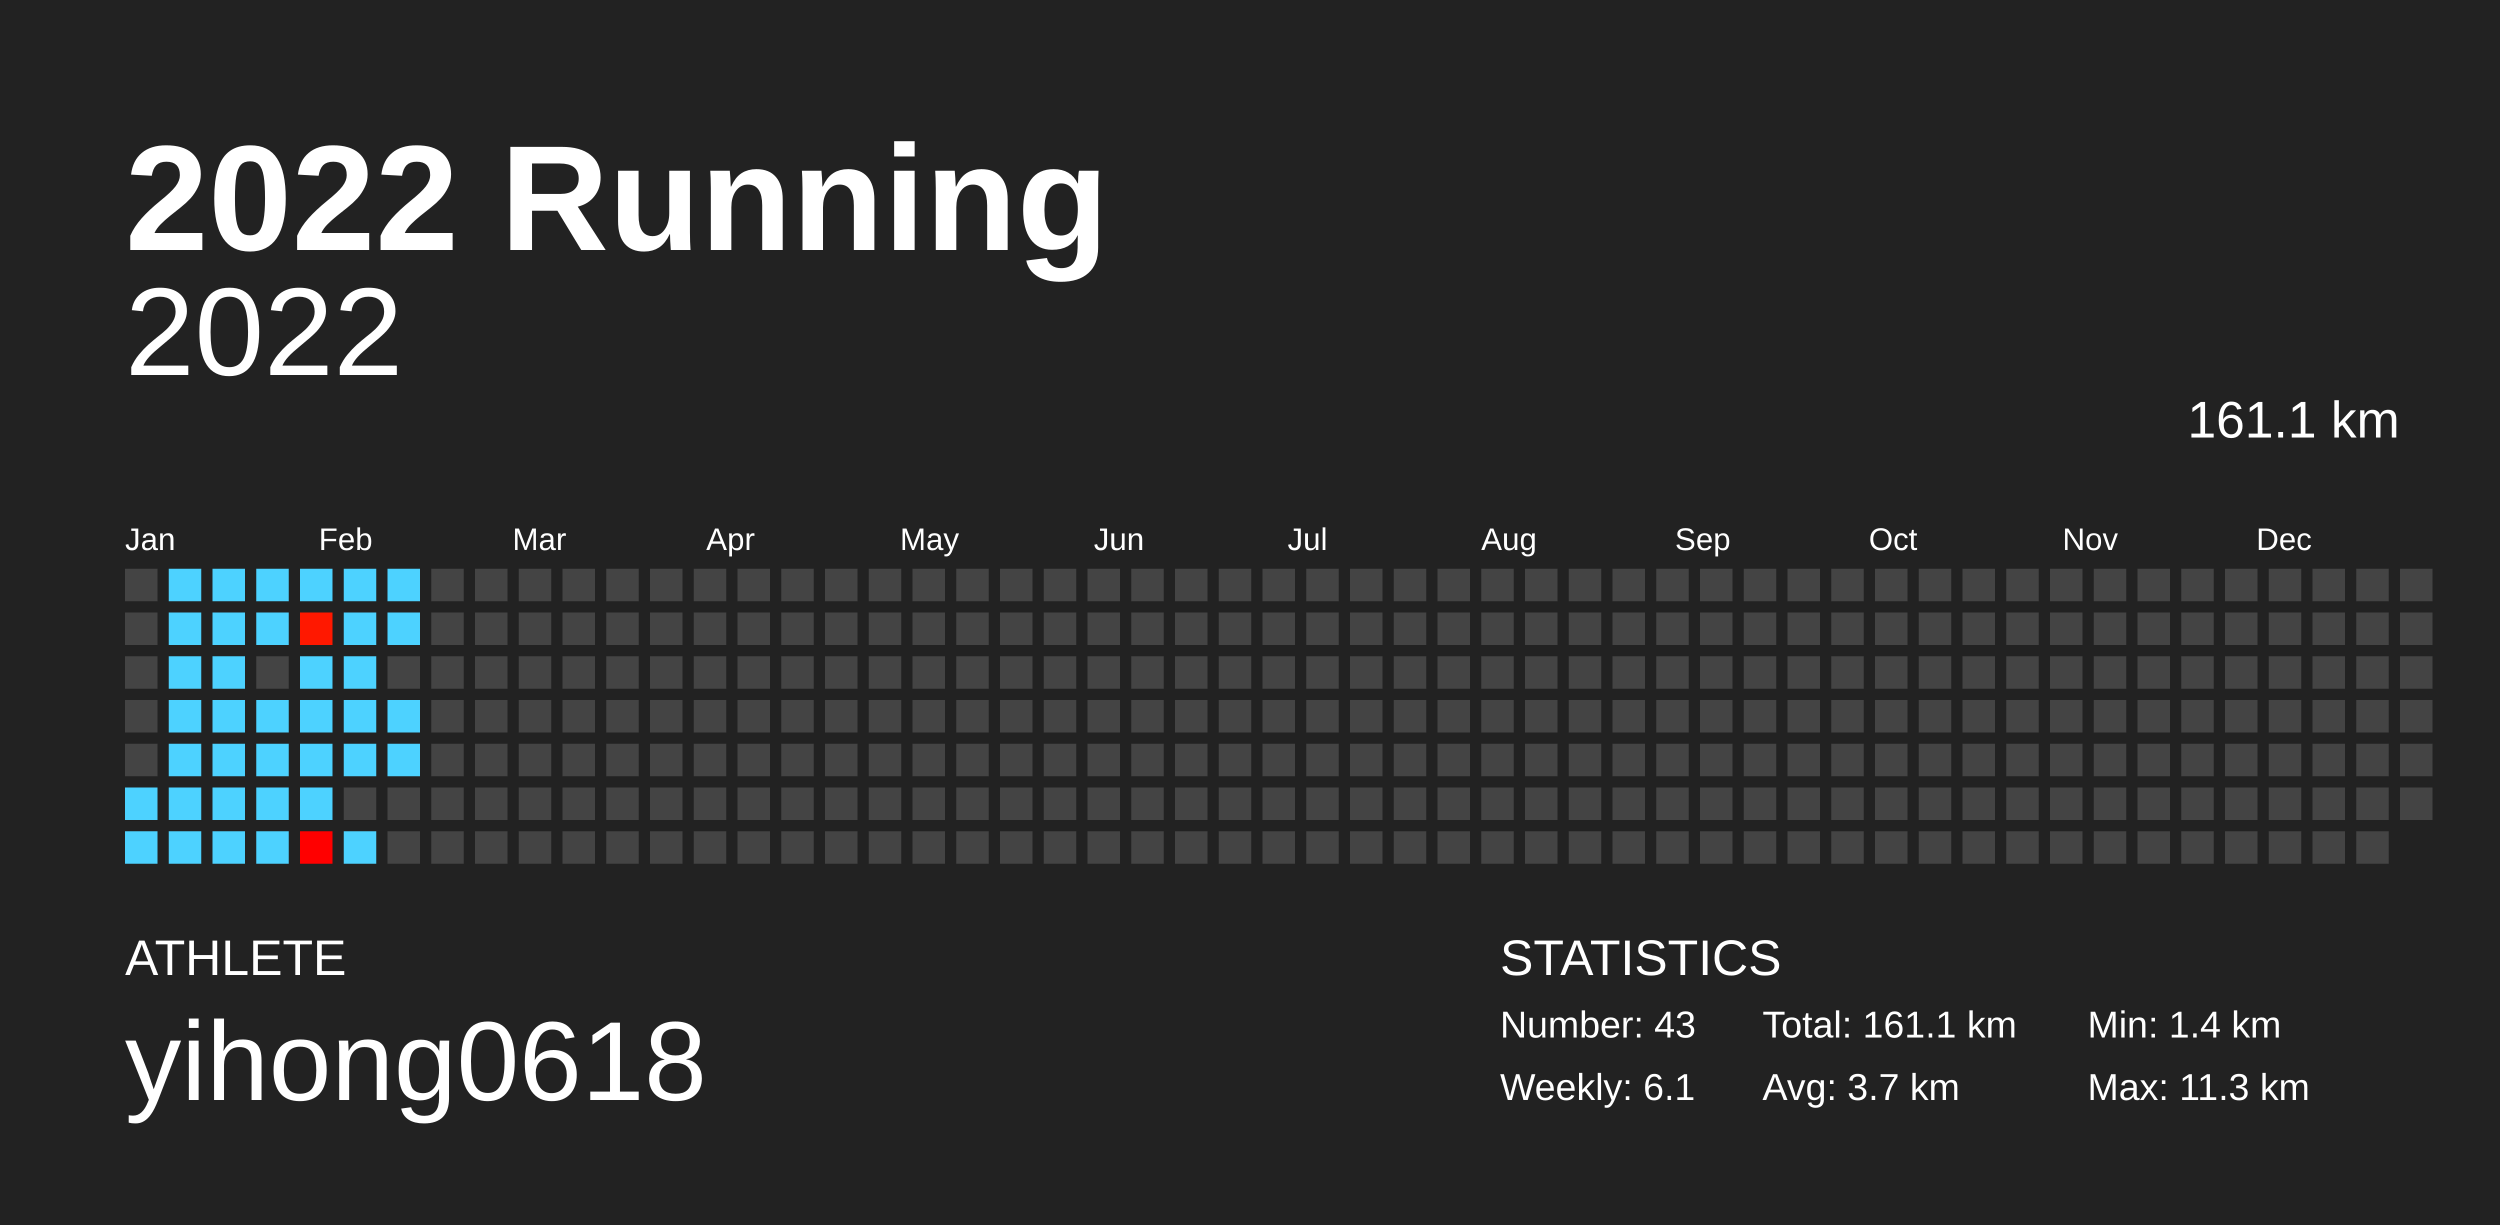
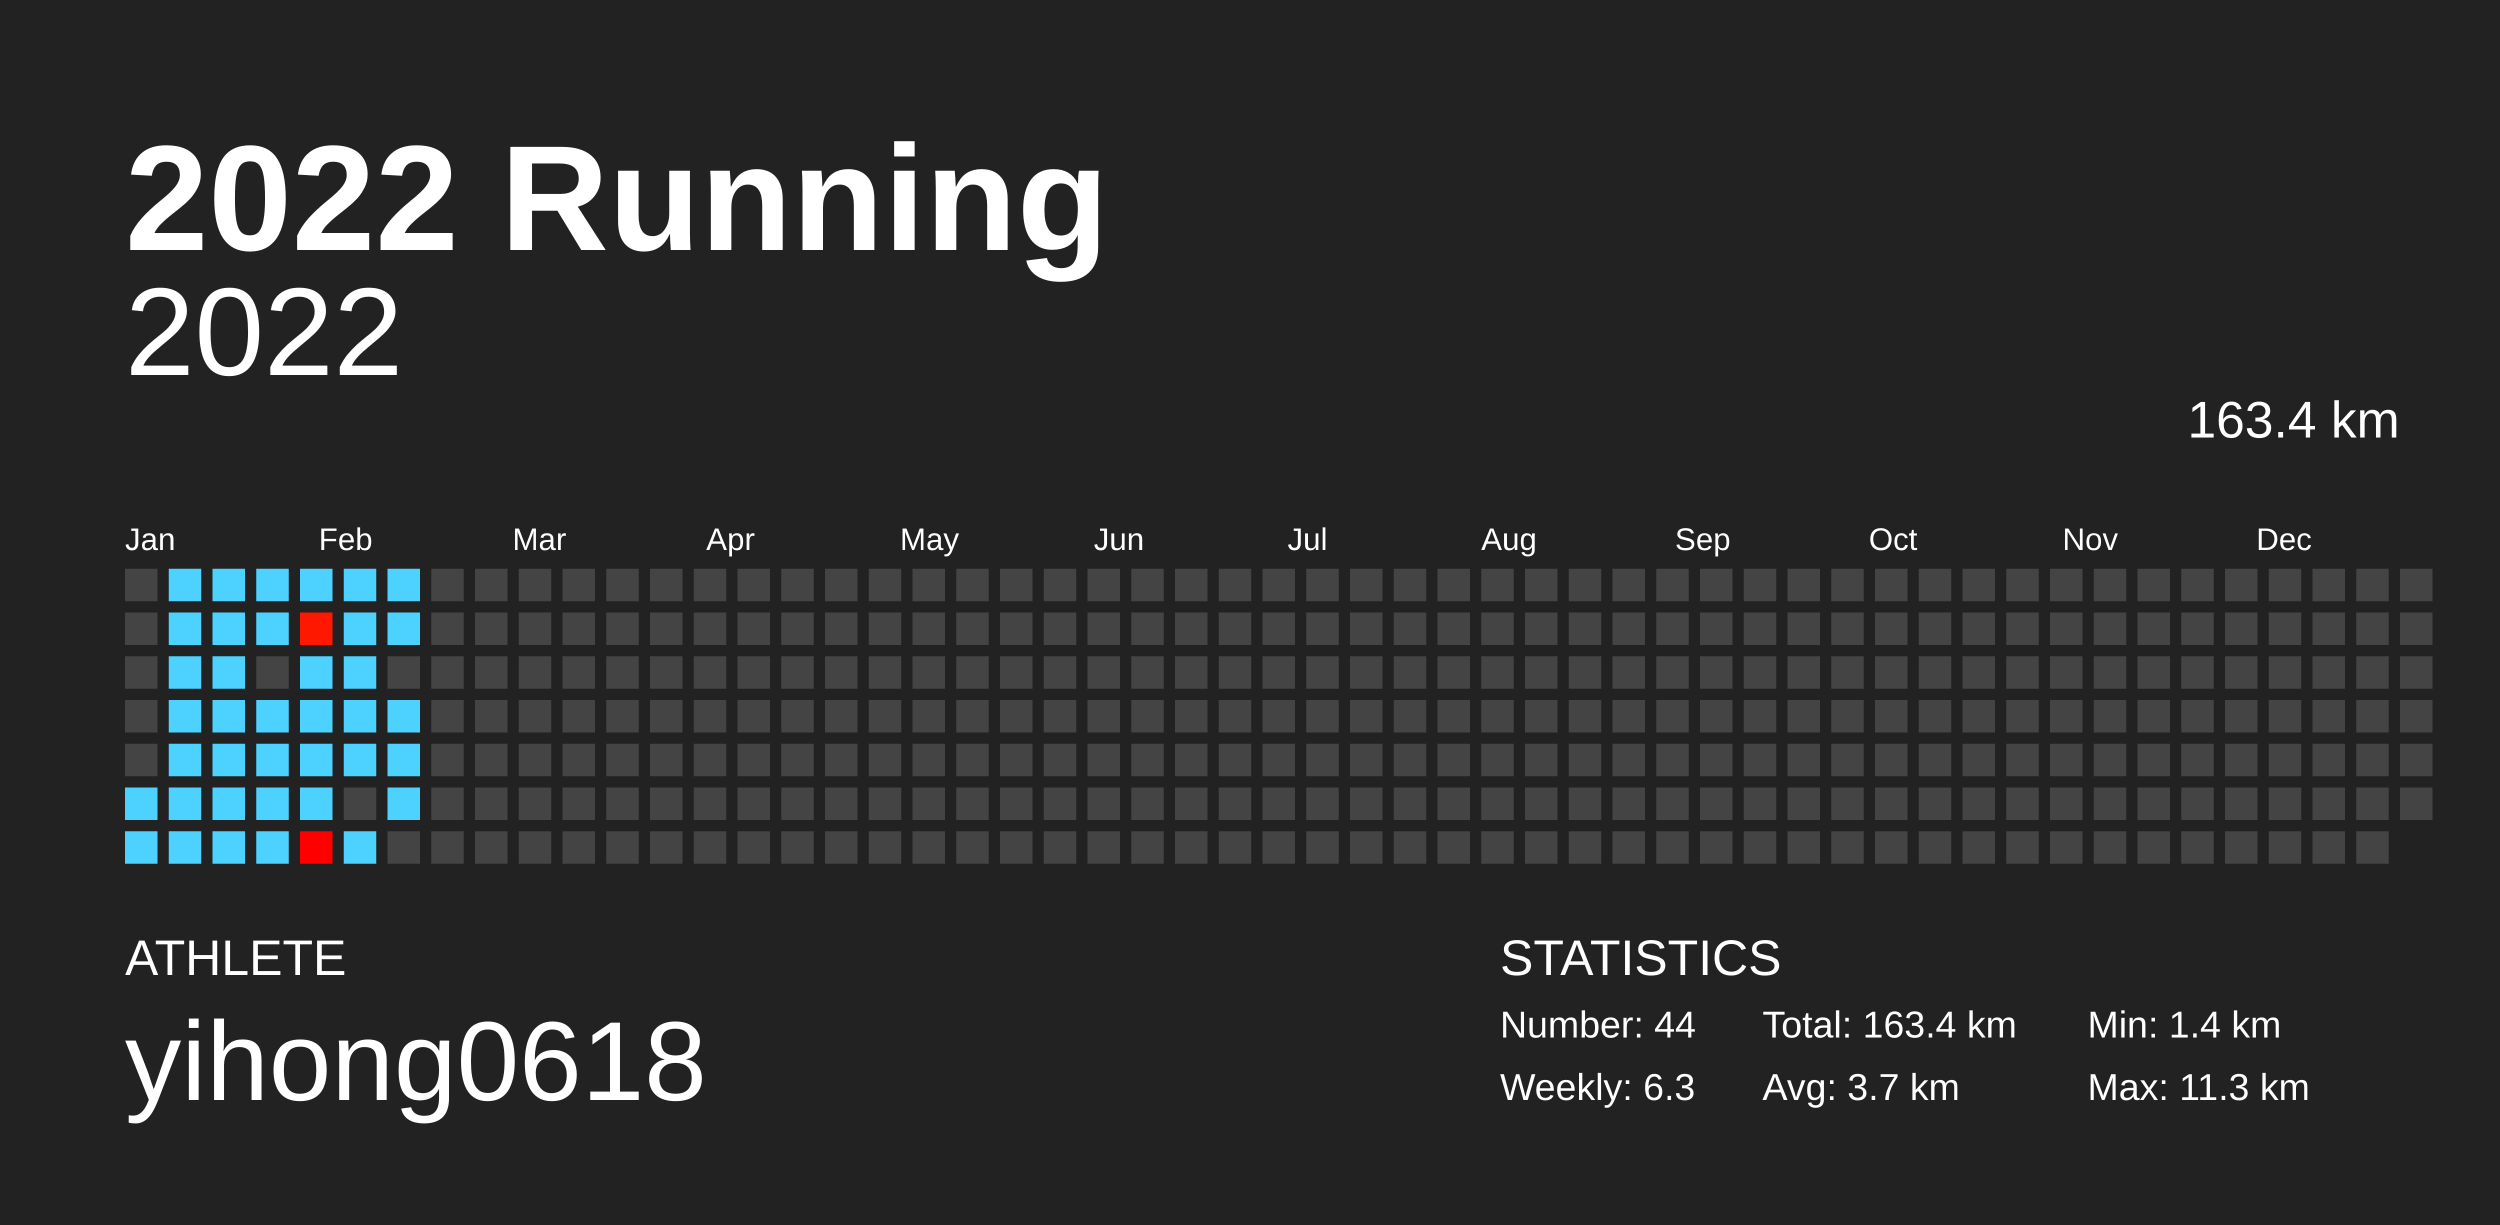
<svg xmlns="http://www.w3.org/2000/svg" baseProfile="full" height="98mm" version="1.1" viewBox="0,0,200,98" width="200mm">
  <defs />
  <rect fill="#222222" height="98" width="200" x="0" y="0" />
  <text fill="#FFFFFF" style="font-size:12px; font-family:Arial; font-weight:bold;" x="10" y="20">2022 Running</text>
  <text fill="#FFFFFF" style="font-size:4px; font-family:Arial" x="10" y="78">ATHLETE</text>
  <text fill="#FFFFFF" style="font-size:9px; font-family:Arial" x="10" y="88">yihong0618</text>
  <text fill="#FFFFFF" style="font-size:4px; font-family:Arial" x="120" y="78">STATISTICS</text>
-   <text fill="#FFFFFF" style="font-size:3px; font-family:Arial" x="120" y="83">Number: 43</text>
-   <text fill="#FFFFFF" style="font-size:3px; font-family:Arial" x="120" y="88">Weekly: 6.1</text>
-   <text fill="#FFFFFF" style="font-size:3px; font-family:Arial" x="141" y="83">Total: 161.1 km</text>
+   <text fill="#FFFFFF" style="font-size:3px; font-family:Arial" x="120" y="83">Number: 44</text>
+   <text fill="#FFFFFF" style="font-size:3px; font-family:Arial" x="120" y="88">Weekly: 6.3</text>
+   <text fill="#FFFFFF" style="font-size:3px; font-family:Arial" x="141" y="83">Total: 163.4 km</text>
  <text fill="#FFFFFF" style="font-size:3px; font-family:Arial" x="141" y="88">Avg: 3.7 km</text>
  <text fill="#FFFFFF" style="font-size:3px; font-family:Arial" x="167" y="83">Min: 1.4 km</text>
  <text fill="#FFFFFF" style="font-size:3px; font-family:Arial" x="167" y="88">Max: 11.3 km</text>
  <text alignment-baseline="hanging" fill="#FFFFFF" style="font-size:10.0px; font-family:Arial;" x="10" y="30">2022</text>
-   <text alignment-baseline="hanging" fill="#FFFFFF" style="font-size:4.125px; font-family:Arial;" x="175" y="35">161.1 km</text>
+   <text alignment-baseline="hanging" fill="#FFFFFF" style="font-size:4.125px; font-family:Arial;" x="175" y="35">163.4 km</text>
  <text fill="#FFFFFF" style="font-size:2.5px; font-family:Arial" x="10.0" y="44">Jan</text>
  <text fill="#FFFFFF" style="font-size:2.5px; font-family:Arial" x="25.5" y="44">Feb</text>
  <text fill="#FFFFFF" style="font-size:2.5px; font-family:Arial" x="41.0" y="44">Mar</text>
  <text fill="#FFFFFF" style="font-size:2.5px; font-family:Arial" x="56.5" y="44">Apr</text>
  <text fill="#FFFFFF" style="font-size:2.5px; font-family:Arial" x="72.0" y="44">May</text>
  <text fill="#FFFFFF" style="font-size:2.5px; font-family:Arial" x="87.5" y="44">Jun</text>
  <text fill="#FFFFFF" style="font-size:2.5px; font-family:Arial" x="103.0" y="44">Jul</text>
  <text fill="#FFFFFF" style="font-size:2.5px; font-family:Arial" x="118.5" y="44">Aug</text>
  <text fill="#FFFFFF" style="font-size:2.5px; font-family:Arial" x="134.0" y="44">Sep</text>
  <text fill="#FFFFFF" style="font-size:2.5px; font-family:Arial" x="149.5" y="44">Oct</text>
  <text fill="#FFFFFF" style="font-size:2.5px; font-family:Arial" x="165.0" y="44">Nov</text>
  <text fill="#FFFFFF" style="font-size:2.5px; font-family:Arial" x="180.5" y="44">Dec</text>
  <rect fill="#444444" height="2.6" width="2.6" x="10.0" y="45.5" />
  <rect fill="#444444" height="2.6" width="2.6" x="10.0" y="49.0" />
  <rect fill="#444444" height="2.6" width="2.6" x="10.0" y="52.5" />
  <rect fill="#444444" height="2.6" width="2.6" x="10.0" y="56.0" />
  <rect fill="#444444" height="2.6" width="2.6" x="10.0" y="59.5" />
  <rect fill="#4dd2ff" height="2.6" width="2.6" x="10.0" y="63.0" />
  <rect fill="#4dd2ff" height="2.6" width="2.6" x="10.0" y="66.5" />
  <rect fill="#4dd2ff" height="2.6" width="2.6" x="13.5" y="45.5" />
  <rect fill="#4dd2ff" height="2.6" width="2.6" x="13.5" y="49.0" />
  <rect fill="#4dd2ff" height="2.6" width="2.6" x="13.5" y="52.5" />
  <rect fill="#4dd2ff" height="2.6" width="2.6" x="13.5" y="56.0" />
  <rect fill="#4dd2ff" height="2.6" width="2.6" x="13.5" y="59.5" />
  <rect fill="#4dd2ff" height="2.6" width="2.6" x="13.5" y="63.0" />
  <rect fill="#4dd2ff" height="2.6" width="2.6" x="13.5" y="66.5" />
  <rect fill="#4dd2ff" height="2.6" width="2.6" x="17.0" y="45.5" />
  <rect fill="#4dd2ff" height="2.6" width="2.6" x="17.0" y="49.0" />
  <rect fill="#4dd2ff" height="2.6" width="2.6" x="17.0" y="52.5" />
  <rect fill="#4dd2ff" height="2.6" width="2.6" x="17.0" y="56.0" />
  <rect fill="#4dd2ff" height="2.6" width="2.6" x="17.0" y="59.5" />
  <rect fill="#4dd2ff" height="2.6" width="2.6" x="17.0" y="63.0" />
  <rect fill="#4dd2ff" height="2.6" width="2.6" x="17.0" y="66.5" />
  <rect fill="#4dd2ff" height="2.6" width="2.6" x="20.5" y="45.5" />
  <rect fill="#4dd2ff" height="2.6" width="2.6" x="20.5" y="49.0" />
  <rect fill="#444444" height="2.6" width="2.6" x="20.5" y="52.5" />
  <rect fill="#4dd2ff" height="2.6" width="2.6" x="20.5" y="56.0" />
  <rect fill="#4dd2ff" height="2.6" width="2.6" x="20.5" y="59.5" />
  <rect fill="#4dd2ff" height="2.6" width="2.6" x="20.5" y="63.0" />
  <rect fill="#4dd2ff" height="2.6" width="2.6" x="20.5" y="66.5" />
  <rect fill="#4dd2ff" height="2.6" width="2.6" x="24.0" y="45.5" />
  <rect fill="#ff1800" height="2.6" width="2.6" x="24.0" y="49.0" />
  <rect fill="#4dd2ff" height="2.6" width="2.6" x="24.0" y="52.5" />
  <rect fill="#4dd2ff" height="2.6" width="2.6" x="24.0" y="56.0" />
  <rect fill="#4dd2ff" height="2.6" width="2.6" x="24.0" y="59.5" />
  <rect fill="#4dd2ff" height="2.6" width="2.6" x="24.0" y="63.0" />
  <rect fill="#ff0000" height="2.6" width="2.6" x="24.0" y="66.5" />
  <rect fill="#4dd2ff" height="2.6" width="2.6" x="27.5" y="45.5" />
  <rect fill="#4dd2ff" height="2.6" width="2.6" x="27.5" y="49.0" />
  <rect fill="#4dd2ff" height="2.6" width="2.6" x="27.5" y="52.5" />
  <rect fill="#4dd2ff" height="2.6" width="2.6" x="27.5" y="56.0" />
  <rect fill="#4dd2ff" height="2.6" width="2.6" x="27.5" y="59.5" />
  <rect fill="#444444" height="2.6" width="2.6" x="27.5" y="63.0" />
  <rect fill="#4dd2ff" height="2.6" width="2.6" x="27.5" y="66.5" />
  <rect fill="#4dd2ff" height="2.6" width="2.6" x="31.0" y="45.5" />
  <rect fill="#4dd2ff" height="2.6" width="2.6" x="31.0" y="49.0" />
  <rect fill="#444444" height="2.6" width="2.6" x="31.0" y="52.5" />
  <rect fill="#4dd2ff" height="2.6" width="2.6" x="31.0" y="56.0" />
  <rect fill="#4dd2ff" height="2.6" width="2.6" x="31.0" y="59.5" />
-   <rect fill="#444444" height="2.6" width="2.6" x="31.0" y="63.0" />
+   <rect fill="#4dd2ff" height="2.6" width="2.6" x="31.0" y="63.0" />
  <rect fill="#444444" height="2.6" width="2.6" x="31.0" y="66.5" />
  <rect fill="#444444" height="2.6" width="2.6" x="34.5" y="45.5" />
  <rect fill="#444444" height="2.6" width="2.6" x="34.5" y="49.0" />
  <rect fill="#444444" height="2.6" width="2.6" x="34.5" y="52.5" />
  <rect fill="#444444" height="2.6" width="2.6" x="34.5" y="56.0" />
  <rect fill="#444444" height="2.6" width="2.6" x="34.5" y="59.5" />
  <rect fill="#444444" height="2.6" width="2.6" x="34.5" y="63.0" />
  <rect fill="#444444" height="2.6" width="2.6" x="34.5" y="66.5" />
  <rect fill="#444444" height="2.6" width="2.6" x="38.0" y="45.5" />
  <rect fill="#444444" height="2.6" width="2.6" x="38.0" y="49.0" />
  <rect fill="#444444" height="2.6" width="2.6" x="38.0" y="52.5" />
  <rect fill="#444444" height="2.6" width="2.6" x="38.0" y="56.0" />
  <rect fill="#444444" height="2.6" width="2.6" x="38.0" y="59.5" />
  <rect fill="#444444" height="2.6" width="2.6" x="38.0" y="63.0" />
  <rect fill="#444444" height="2.6" width="2.6" x="38.0" y="66.5" />
  <rect fill="#444444" height="2.6" width="2.6" x="41.5" y="45.5" />
  <rect fill="#444444" height="2.6" width="2.6" x="41.5" y="49.0" />
  <rect fill="#444444" height="2.6" width="2.6" x="41.5" y="52.5" />
  <rect fill="#444444" height="2.6" width="2.6" x="41.5" y="56.0" />
  <rect fill="#444444" height="2.6" width="2.6" x="41.5" y="59.5" />
  <rect fill="#444444" height="2.6" width="2.6" x="41.5" y="63.0" />
  <rect fill="#444444" height="2.6" width="2.6" x="41.5" y="66.5" />
  <rect fill="#444444" height="2.6" width="2.6" x="45.0" y="45.5" />
  <rect fill="#444444" height="2.6" width="2.6" x="45.0" y="49.0" />
  <rect fill="#444444" height="2.6" width="2.6" x="45.0" y="52.5" />
  <rect fill="#444444" height="2.6" width="2.6" x="45.0" y="56.0" />
  <rect fill="#444444" height="2.6" width="2.6" x="45.0" y="59.5" />
  <rect fill="#444444" height="2.6" width="2.6" x="45.0" y="63.0" />
  <rect fill="#444444" height="2.6" width="2.6" x="45.0" y="66.5" />
  <rect fill="#444444" height="2.6" width="2.6" x="48.5" y="45.5" />
  <rect fill="#444444" height="2.6" width="2.6" x="48.5" y="49.0" />
  <rect fill="#444444" height="2.6" width="2.6" x="48.5" y="52.5" />
  <rect fill="#444444" height="2.6" width="2.6" x="48.5" y="56.0" />
  <rect fill="#444444" height="2.6" width="2.6" x="48.5" y="59.5" />
  <rect fill="#444444" height="2.6" width="2.6" x="48.5" y="63.0" />
  <rect fill="#444444" height="2.6" width="2.6" x="48.5" y="66.5" />
  <rect fill="#444444" height="2.6" width="2.6" x="52.0" y="45.5" />
  <rect fill="#444444" height="2.6" width="2.6" x="52.0" y="49.0" />
  <rect fill="#444444" height="2.6" width="2.6" x="52.0" y="52.5" />
  <rect fill="#444444" height="2.6" width="2.6" x="52.0" y="56.0" />
  <rect fill="#444444" height="2.6" width="2.6" x="52.0" y="59.5" />
  <rect fill="#444444" height="2.6" width="2.6" x="52.0" y="63.0" />
  <rect fill="#444444" height="2.6" width="2.6" x="52.0" y="66.5" />
  <rect fill="#444444" height="2.6" width="2.6" x="55.5" y="45.5" />
  <rect fill="#444444" height="2.6" width="2.6" x="55.5" y="49.0" />
  <rect fill="#444444" height="2.6" width="2.6" x="55.5" y="52.5" />
  <rect fill="#444444" height="2.6" width="2.6" x="55.5" y="56.0" />
  <rect fill="#444444" height="2.6" width="2.6" x="55.5" y="59.5" />
  <rect fill="#444444" height="2.6" width="2.6" x="55.5" y="63.0" />
  <rect fill="#444444" height="2.6" width="2.6" x="55.5" y="66.5" />
  <rect fill="#444444" height="2.6" width="2.6" x="59.0" y="45.5" />
  <rect fill="#444444" height="2.6" width="2.6" x="59.0" y="49.0" />
  <rect fill="#444444" height="2.6" width="2.6" x="59.0" y="52.5" />
  <rect fill="#444444" height="2.6" width="2.6" x="59.0" y="56.0" />
  <rect fill="#444444" height="2.6" width="2.6" x="59.0" y="59.5" />
  <rect fill="#444444" height="2.6" width="2.6" x="59.0" y="63.0" />
  <rect fill="#444444" height="2.6" width="2.6" x="59.0" y="66.5" />
  <rect fill="#444444" height="2.6" width="2.6" x="62.5" y="45.5" />
  <rect fill="#444444" height="2.6" width="2.6" x="62.5" y="49.0" />
  <rect fill="#444444" height="2.6" width="2.6" x="62.5" y="52.5" />
  <rect fill="#444444" height="2.6" width="2.6" x="62.5" y="56.0" />
  <rect fill="#444444" height="2.6" width="2.6" x="62.5" y="59.5" />
  <rect fill="#444444" height="2.6" width="2.6" x="62.5" y="63.0" />
  <rect fill="#444444" height="2.6" width="2.6" x="62.5" y="66.5" />
  <rect fill="#444444" height="2.6" width="2.6" x="66.0" y="45.5" />
  <rect fill="#444444" height="2.6" width="2.6" x="66.0" y="49.0" />
  <rect fill="#444444" height="2.6" width="2.6" x="66.0" y="52.5" />
  <rect fill="#444444" height="2.6" width="2.6" x="66.0" y="56.0" />
  <rect fill="#444444" height="2.6" width="2.6" x="66.0" y="59.5" />
  <rect fill="#444444" height="2.6" width="2.6" x="66.0" y="63.0" />
  <rect fill="#444444" height="2.6" width="2.6" x="66.0" y="66.5" />
  <rect fill="#444444" height="2.6" width="2.6" x="69.5" y="45.5" />
  <rect fill="#444444" height="2.6" width="2.6" x="69.5" y="49.0" />
  <rect fill="#444444" height="2.6" width="2.6" x="69.5" y="52.5" />
  <rect fill="#444444" height="2.6" width="2.6" x="69.5" y="56.0" />
  <rect fill="#444444" height="2.6" width="2.6" x="69.5" y="59.5" />
  <rect fill="#444444" height="2.6" width="2.6" x="69.5" y="63.0" />
  <rect fill="#444444" height="2.6" width="2.6" x="69.5" y="66.5" />
  <rect fill="#444444" height="2.6" width="2.6" x="73.0" y="45.5" />
  <rect fill="#444444" height="2.6" width="2.6" x="73.0" y="49.0" />
  <rect fill="#444444" height="2.6" width="2.6" x="73.0" y="52.5" />
  <rect fill="#444444" height="2.6" width="2.6" x="73.0" y="56.0" />
  <rect fill="#444444" height="2.6" width="2.6" x="73.0" y="59.5" />
  <rect fill="#444444" height="2.6" width="2.6" x="73.0" y="63.0" />
  <rect fill="#444444" height="2.6" width="2.6" x="73.0" y="66.5" />
  <rect fill="#444444" height="2.6" width="2.6" x="76.5" y="45.5" />
  <rect fill="#444444" height="2.6" width="2.6" x="76.5" y="49.0" />
  <rect fill="#444444" height="2.6" width="2.6" x="76.5" y="52.5" />
  <rect fill="#444444" height="2.6" width="2.6" x="76.5" y="56.0" />
  <rect fill="#444444" height="2.6" width="2.6" x="76.5" y="59.5" />
  <rect fill="#444444" height="2.6" width="2.6" x="76.5" y="63.0" />
  <rect fill="#444444" height="2.6" width="2.6" x="76.5" y="66.5" />
  <rect fill="#444444" height="2.6" width="2.6" x="80.0" y="45.5" />
  <rect fill="#444444" height="2.6" width="2.6" x="80.0" y="49.0" />
  <rect fill="#444444" height="2.6" width="2.6" x="80.0" y="52.5" />
  <rect fill="#444444" height="2.6" width="2.6" x="80.0" y="56.0" />
  <rect fill="#444444" height="2.6" width="2.6" x="80.0" y="59.5" />
  <rect fill="#444444" height="2.6" width="2.6" x="80.0" y="63.0" />
  <rect fill="#444444" height="2.6" width="2.6" x="80.0" y="66.5" />
  <rect fill="#444444" height="2.6" width="2.6" x="83.5" y="45.5" />
  <rect fill="#444444" height="2.6" width="2.6" x="83.5" y="49.0" />
  <rect fill="#444444" height="2.6" width="2.6" x="83.5" y="52.5" />
  <rect fill="#444444" height="2.6" width="2.6" x="83.5" y="56.0" />
  <rect fill="#444444" height="2.6" width="2.6" x="83.5" y="59.5" />
  <rect fill="#444444" height="2.6" width="2.6" x="83.5" y="63.0" />
  <rect fill="#444444" height="2.6" width="2.6" x="83.5" y="66.5" />
  <rect fill="#444444" height="2.6" width="2.6" x="87.0" y="45.5" />
  <rect fill="#444444" height="2.6" width="2.6" x="87.0" y="49.0" />
  <rect fill="#444444" height="2.6" width="2.6" x="87.0" y="52.5" />
  <rect fill="#444444" height="2.6" width="2.6" x="87.0" y="56.0" />
  <rect fill="#444444" height="2.6" width="2.6" x="87.0" y="59.5" />
  <rect fill="#444444" height="2.6" width="2.6" x="87.0" y="63.0" />
  <rect fill="#444444" height="2.6" width="2.6" x="87.0" y="66.5" />
  <rect fill="#444444" height="2.6" width="2.6" x="90.5" y="45.5" />
  <rect fill="#444444" height="2.6" width="2.6" x="90.5" y="49.0" />
  <rect fill="#444444" height="2.6" width="2.6" x="90.5" y="52.5" />
  <rect fill="#444444" height="2.6" width="2.6" x="90.5" y="56.0" />
  <rect fill="#444444" height="2.6" width="2.6" x="90.5" y="59.5" />
  <rect fill="#444444" height="2.6" width="2.6" x="90.5" y="63.0" />
  <rect fill="#444444" height="2.6" width="2.6" x="90.5" y="66.5" />
  <rect fill="#444444" height="2.6" width="2.6" x="94.0" y="45.5" />
  <rect fill="#444444" height="2.6" width="2.6" x="94.0" y="49.0" />
  <rect fill="#444444" height="2.6" width="2.6" x="94.0" y="52.5" />
  <rect fill="#444444" height="2.6" width="2.6" x="94.0" y="56.0" />
  <rect fill="#444444" height="2.6" width="2.6" x="94.0" y="59.5" />
  <rect fill="#444444" height="2.6" width="2.6" x="94.0" y="63.0" />
  <rect fill="#444444" height="2.6" width="2.6" x="94.0" y="66.5" />
  <rect fill="#444444" height="2.6" width="2.6" x="97.5" y="45.5" />
  <rect fill="#444444" height="2.6" width="2.6" x="97.5" y="49.0" />
  <rect fill="#444444" height="2.6" width="2.6" x="97.5" y="52.5" />
  <rect fill="#444444" height="2.6" width="2.6" x="97.5" y="56.0" />
  <rect fill="#444444" height="2.6" width="2.6" x="97.5" y="59.5" />
  <rect fill="#444444" height="2.6" width="2.6" x="97.5" y="63.0" />
  <rect fill="#444444" height="2.6" width="2.6" x="97.5" y="66.5" />
  <rect fill="#444444" height="2.6" width="2.6" x="101.0" y="45.5" />
  <rect fill="#444444" height="2.6" width="2.6" x="101.0" y="49.0" />
  <rect fill="#444444" height="2.6" width="2.6" x="101.0" y="52.5" />
  <rect fill="#444444" height="2.6" width="2.6" x="101.0" y="56.0" />
  <rect fill="#444444" height="2.6" width="2.6" x="101.0" y="59.5" />
  <rect fill="#444444" height="2.6" width="2.6" x="101.0" y="63.0" />
  <rect fill="#444444" height="2.6" width="2.6" x="101.0" y="66.5" />
  <rect fill="#444444" height="2.6" width="2.6" x="104.5" y="45.5" />
  <rect fill="#444444" height="2.6" width="2.6" x="104.5" y="49.0" />
  <rect fill="#444444" height="2.6" width="2.6" x="104.5" y="52.5" />
  <rect fill="#444444" height="2.6" width="2.6" x="104.5" y="56.0" />
  <rect fill="#444444" height="2.6" width="2.6" x="104.5" y="59.5" />
  <rect fill="#444444" height="2.6" width="2.6" x="104.5" y="63.0" />
  <rect fill="#444444" height="2.6" width="2.6" x="104.5" y="66.5" />
  <rect fill="#444444" height="2.6" width="2.6" x="108.0" y="45.5" />
  <rect fill="#444444" height="2.6" width="2.6" x="108.0" y="49.0" />
  <rect fill="#444444" height="2.6" width="2.6" x="108.0" y="52.5" />
  <rect fill="#444444" height="2.6" width="2.6" x="108.0" y="56.0" />
  <rect fill="#444444" height="2.6" width="2.6" x="108.0" y="59.5" />
  <rect fill="#444444" height="2.6" width="2.6" x="108.0" y="63.0" />
  <rect fill="#444444" height="2.6" width="2.6" x="108.0" y="66.5" />
  <rect fill="#444444" height="2.6" width="2.6" x="111.5" y="45.5" />
  <rect fill="#444444" height="2.6" width="2.6" x="111.5" y="49.0" />
  <rect fill="#444444" height="2.6" width="2.6" x="111.5" y="52.5" />
  <rect fill="#444444" height="2.6" width="2.6" x="111.5" y="56.0" />
  <rect fill="#444444" height="2.6" width="2.6" x="111.5" y="59.5" />
  <rect fill="#444444" height="2.6" width="2.6" x="111.5" y="63.0" />
  <rect fill="#444444" height="2.6" width="2.6" x="111.5" y="66.5" />
  <rect fill="#444444" height="2.6" width="2.6" x="115.0" y="45.5" />
  <rect fill="#444444" height="2.6" width="2.6" x="115.0" y="49.0" />
  <rect fill="#444444" height="2.6" width="2.6" x="115.0" y="52.5" />
  <rect fill="#444444" height="2.6" width="2.6" x="115.0" y="56.0" />
  <rect fill="#444444" height="2.6" width="2.6" x="115.0" y="59.5" />
  <rect fill="#444444" height="2.6" width="2.6" x="115.0" y="63.0" />
  <rect fill="#444444" height="2.6" width="2.6" x="115.0" y="66.5" />
  <rect fill="#444444" height="2.6" width="2.6" x="118.5" y="45.5" />
  <rect fill="#444444" height="2.6" width="2.6" x="118.5" y="49.0" />
  <rect fill="#444444" height="2.6" width="2.6" x="118.5" y="52.5" />
  <rect fill="#444444" height="2.6" width="2.6" x="118.5" y="56.0" />
  <rect fill="#444444" height="2.6" width="2.6" x="118.5" y="59.5" />
  <rect fill="#444444" height="2.6" width="2.6" x="118.5" y="63.0" />
  <rect fill="#444444" height="2.6" width="2.6" x="118.5" y="66.5" />
  <rect fill="#444444" height="2.6" width="2.6" x="122.0" y="45.5" />
  <rect fill="#444444" height="2.6" width="2.6" x="122.0" y="49.0" />
  <rect fill="#444444" height="2.6" width="2.6" x="122.0" y="52.5" />
  <rect fill="#444444" height="2.6" width="2.6" x="122.0" y="56.0" />
  <rect fill="#444444" height="2.6" width="2.6" x="122.0" y="59.5" />
  <rect fill="#444444" height="2.6" width="2.6" x="122.0" y="63.0" />
  <rect fill="#444444" height="2.6" width="2.6" x="122.0" y="66.5" />
  <rect fill="#444444" height="2.6" width="2.6" x="125.5" y="45.5" />
  <rect fill="#444444" height="2.6" width="2.6" x="125.5" y="49.0" />
  <rect fill="#444444" height="2.6" width="2.6" x="125.5" y="52.5" />
  <rect fill="#444444" height="2.6" width="2.6" x="125.5" y="56.0" />
  <rect fill="#444444" height="2.6" width="2.6" x="125.5" y="59.5" />
  <rect fill="#444444" height="2.6" width="2.6" x="125.5" y="63.0" />
  <rect fill="#444444" height="2.6" width="2.6" x="125.5" y="66.5" />
  <rect fill="#444444" height="2.6" width="2.6" x="129.0" y="45.5" />
  <rect fill="#444444" height="2.6" width="2.6" x="129.0" y="49.0" />
  <rect fill="#444444" height="2.6" width="2.6" x="129.0" y="52.5" />
  <rect fill="#444444" height="2.6" width="2.6" x="129.0" y="56.0" />
  <rect fill="#444444" height="2.6" width="2.6" x="129.0" y="59.5" />
  <rect fill="#444444" height="2.6" width="2.6" x="129.0" y="63.0" />
  <rect fill="#444444" height="2.6" width="2.6" x="129.0" y="66.5" />
  <rect fill="#444444" height="2.6" width="2.6" x="132.5" y="45.5" />
  <rect fill="#444444" height="2.6" width="2.6" x="132.5" y="49.0" />
  <rect fill="#444444" height="2.6" width="2.6" x="132.5" y="52.5" />
  <rect fill="#444444" height="2.6" width="2.6" x="132.5" y="56.0" />
  <rect fill="#444444" height="2.6" width="2.6" x="132.5" y="59.5" />
  <rect fill="#444444" height="2.6" width="2.6" x="132.5" y="63.0" />
  <rect fill="#444444" height="2.6" width="2.6" x="132.5" y="66.5" />
  <rect fill="#444444" height="2.6" width="2.6" x="136.0" y="45.5" />
  <rect fill="#444444" height="2.6" width="2.6" x="136.0" y="49.0" />
  <rect fill="#444444" height="2.6" width="2.6" x="136.0" y="52.5" />
  <rect fill="#444444" height="2.6" width="2.6" x="136.0" y="56.0" />
  <rect fill="#444444" height="2.6" width="2.6" x="136.0" y="59.5" />
  <rect fill="#444444" height="2.6" width="2.6" x="136.0" y="63.0" />
  <rect fill="#444444" height="2.6" width="2.6" x="136.0" y="66.5" />
  <rect fill="#444444" height="2.6" width="2.6" x="139.5" y="45.5" />
  <rect fill="#444444" height="2.6" width="2.6" x="139.5" y="49.0" />
  <rect fill="#444444" height="2.6" width="2.6" x="139.5" y="52.5" />
  <rect fill="#444444" height="2.6" width="2.6" x="139.5" y="56.0" />
  <rect fill="#444444" height="2.6" width="2.6" x="139.5" y="59.5" />
  <rect fill="#444444" height="2.6" width="2.6" x="139.5" y="63.0" />
  <rect fill="#444444" height="2.6" width="2.6" x="139.5" y="66.5" />
  <rect fill="#444444" height="2.6" width="2.6" x="143.0" y="45.5" />
  <rect fill="#444444" height="2.6" width="2.6" x="143.0" y="49.0" />
  <rect fill="#444444" height="2.6" width="2.6" x="143.0" y="52.5" />
  <rect fill="#444444" height="2.6" width="2.6" x="143.0" y="56.0" />
  <rect fill="#444444" height="2.6" width="2.6" x="143.0" y="59.5" />
  <rect fill="#444444" height="2.6" width="2.6" x="143.0" y="63.0" />
  <rect fill="#444444" height="2.6" width="2.6" x="143.0" y="66.5" />
  <rect fill="#444444" height="2.6" width="2.6" x="146.5" y="45.5" />
  <rect fill="#444444" height="2.6" width="2.6" x="146.5" y="49.0" />
  <rect fill="#444444" height="2.6" width="2.6" x="146.5" y="52.5" />
  <rect fill="#444444" height="2.6" width="2.6" x="146.5" y="56.0" />
  <rect fill="#444444" height="2.6" width="2.6" x="146.5" y="59.5" />
  <rect fill="#444444" height="2.6" width="2.6" x="146.5" y="63.0" />
  <rect fill="#444444" height="2.6" width="2.6" x="146.5" y="66.5" />
  <rect fill="#444444" height="2.6" width="2.6" x="150.0" y="45.5" />
  <rect fill="#444444" height="2.6" width="2.6" x="150.0" y="49.0" />
  <rect fill="#444444" height="2.6" width="2.6" x="150.0" y="52.5" />
  <rect fill="#444444" height="2.6" width="2.6" x="150.0" y="56.0" />
  <rect fill="#444444" height="2.6" width="2.6" x="150.0" y="59.5" />
  <rect fill="#444444" height="2.6" width="2.6" x="150.0" y="63.0" />
  <rect fill="#444444" height="2.6" width="2.6" x="150.0" y="66.5" />
  <rect fill="#444444" height="2.6" width="2.6" x="153.5" y="45.5" />
  <rect fill="#444444" height="2.6" width="2.6" x="153.5" y="49.0" />
  <rect fill="#444444" height="2.6" width="2.6" x="153.5" y="52.5" />
  <rect fill="#444444" height="2.6" width="2.6" x="153.5" y="56.0" />
  <rect fill="#444444" height="2.6" width="2.6" x="153.5" y="59.5" />
  <rect fill="#444444" height="2.6" width="2.6" x="153.5" y="63.0" />
  <rect fill="#444444" height="2.6" width="2.6" x="153.5" y="66.5" />
  <rect fill="#444444" height="2.6" width="2.6" x="157.0" y="45.5" />
  <rect fill="#444444" height="2.6" width="2.6" x="157.0" y="49.0" />
  <rect fill="#444444" height="2.6" width="2.6" x="157.0" y="52.5" />
  <rect fill="#444444" height="2.6" width="2.6" x="157.0" y="56.0" />
  <rect fill="#444444" height="2.6" width="2.6" x="157.0" y="59.5" />
  <rect fill="#444444" height="2.6" width="2.6" x="157.0" y="63.0" />
  <rect fill="#444444" height="2.6" width="2.6" x="157.0" y="66.5" />
  <rect fill="#444444" height="2.6" width="2.6" x="160.5" y="45.5" />
  <rect fill="#444444" height="2.6" width="2.6" x="160.5" y="49.0" />
  <rect fill="#444444" height="2.6" width="2.6" x="160.5" y="52.5" />
  <rect fill="#444444" height="2.6" width="2.6" x="160.5" y="56.0" />
  <rect fill="#444444" height="2.6" width="2.6" x="160.5" y="59.5" />
  <rect fill="#444444" height="2.6" width="2.6" x="160.5" y="63.0" />
  <rect fill="#444444" height="2.6" width="2.6" x="160.5" y="66.5" />
  <rect fill="#444444" height="2.6" width="2.6" x="164.0" y="45.5" />
  <rect fill="#444444" height="2.6" width="2.6" x="164.0" y="49.0" />
  <rect fill="#444444" height="2.6" width="2.6" x="164.0" y="52.5" />
  <rect fill="#444444" height="2.6" width="2.6" x="164.0" y="56.0" />
  <rect fill="#444444" height="2.6" width="2.6" x="164.0" y="59.5" />
  <rect fill="#444444" height="2.6" width="2.6" x="164.0" y="63.0" />
  <rect fill="#444444" height="2.6" width="2.6" x="164.0" y="66.5" />
  <rect fill="#444444" height="2.6" width="2.6" x="167.5" y="45.5" />
  <rect fill="#444444" height="2.6" width="2.6" x="167.5" y="49.0" />
  <rect fill="#444444" height="2.6" width="2.6" x="167.5" y="52.5" />
  <rect fill="#444444" height="2.6" width="2.6" x="167.5" y="56.0" />
  <rect fill="#444444" height="2.6" width="2.6" x="167.5" y="59.5" />
  <rect fill="#444444" height="2.6" width="2.6" x="167.5" y="63.0" />
  <rect fill="#444444" height="2.6" width="2.6" x="167.5" y="66.5" />
  <rect fill="#444444" height="2.6" width="2.6" x="171.0" y="45.5" />
  <rect fill="#444444" height="2.6" width="2.6" x="171.0" y="49.0" />
  <rect fill="#444444" height="2.6" width="2.6" x="171.0" y="52.5" />
  <rect fill="#444444" height="2.6" width="2.6" x="171.0" y="56.0" />
  <rect fill="#444444" height="2.6" width="2.6" x="171.0" y="59.5" />
  <rect fill="#444444" height="2.6" width="2.6" x="171.0" y="63.0" />
  <rect fill="#444444" height="2.6" width="2.6" x="171.0" y="66.5" />
  <rect fill="#444444" height="2.6" width="2.6" x="174.5" y="45.5" />
  <rect fill="#444444" height="2.6" width="2.6" x="174.5" y="49.0" />
  <rect fill="#444444" height="2.6" width="2.6" x="174.5" y="52.5" />
  <rect fill="#444444" height="2.6" width="2.6" x="174.5" y="56.0" />
  <rect fill="#444444" height="2.6" width="2.6" x="174.5" y="59.5" />
  <rect fill="#444444" height="2.6" width="2.6" x="174.5" y="63.0" />
  <rect fill="#444444" height="2.6" width="2.6" x="174.5" y="66.5" />
  <rect fill="#444444" height="2.6" width="2.6" x="178.0" y="45.5" />
  <rect fill="#444444" height="2.6" width="2.6" x="178.0" y="49.0" />
  <rect fill="#444444" height="2.6" width="2.6" x="178.0" y="52.5" />
  <rect fill="#444444" height="2.6" width="2.6" x="178.0" y="56.0" />
  <rect fill="#444444" height="2.6" width="2.6" x="178.0" y="59.5" />
  <rect fill="#444444" height="2.6" width="2.6" x="178.0" y="63.0" />
  <rect fill="#444444" height="2.6" width="2.6" x="178.0" y="66.5" />
  <rect fill="#444444" height="2.6" width="2.6" x="181.5" y="45.5" />
  <rect fill="#444444" height="2.6" width="2.6" x="181.5" y="49.0" />
  <rect fill="#444444" height="2.6" width="2.6" x="181.5" y="52.5" />
  <rect fill="#444444" height="2.6" width="2.6" x="181.5" y="56.0" />
  <rect fill="#444444" height="2.6" width="2.6" x="181.5" y="59.5" />
  <rect fill="#444444" height="2.6" width="2.6" x="181.5" y="63.0" />
  <rect fill="#444444" height="2.6" width="2.6" x="181.5" y="66.5" />
  <rect fill="#444444" height="2.6" width="2.6" x="185.0" y="45.5" />
  <rect fill="#444444" height="2.6" width="2.6" x="185.0" y="49.0" />
  <rect fill="#444444" height="2.6" width="2.6" x="185.0" y="52.5" />
  <rect fill="#444444" height="2.6" width="2.6" x="185.0" y="56.0" />
  <rect fill="#444444" height="2.6" width="2.6" x="185.0" y="59.5" />
  <rect fill="#444444" height="2.6" width="2.6" x="185.0" y="63.0" />
  <rect fill="#444444" height="2.6" width="2.6" x="185.0" y="66.5" />
  <rect fill="#444444" height="2.6" width="2.6" x="188.5" y="45.5" />
  <rect fill="#444444" height="2.6" width="2.6" x="188.5" y="49.0" />
  <rect fill="#444444" height="2.6" width="2.6" x="188.5" y="52.5" />
  <rect fill="#444444" height="2.6" width="2.6" x="188.5" y="56.0" />
  <rect fill="#444444" height="2.6" width="2.6" x="188.5" y="59.5" />
  <rect fill="#444444" height="2.6" width="2.6" x="188.5" y="63.0" />
  <rect fill="#444444" height="2.6" width="2.6" x="188.5" y="66.5" />
  <rect fill="#444444" height="2.6" width="2.6" x="192.0" y="45.5" />
  <rect fill="#444444" height="2.6" width="2.6" x="192.0" y="49.0" />
  <rect fill="#444444" height="2.6" width="2.6" x="192.0" y="52.5" />
  <rect fill="#444444" height="2.6" width="2.6" x="192.0" y="56.0" />
  <rect fill="#444444" height="2.6" width="2.6" x="192.0" y="59.5" />
  <rect fill="#444444" height="2.6" width="2.6" x="192.0" y="63.0" />
</svg>
